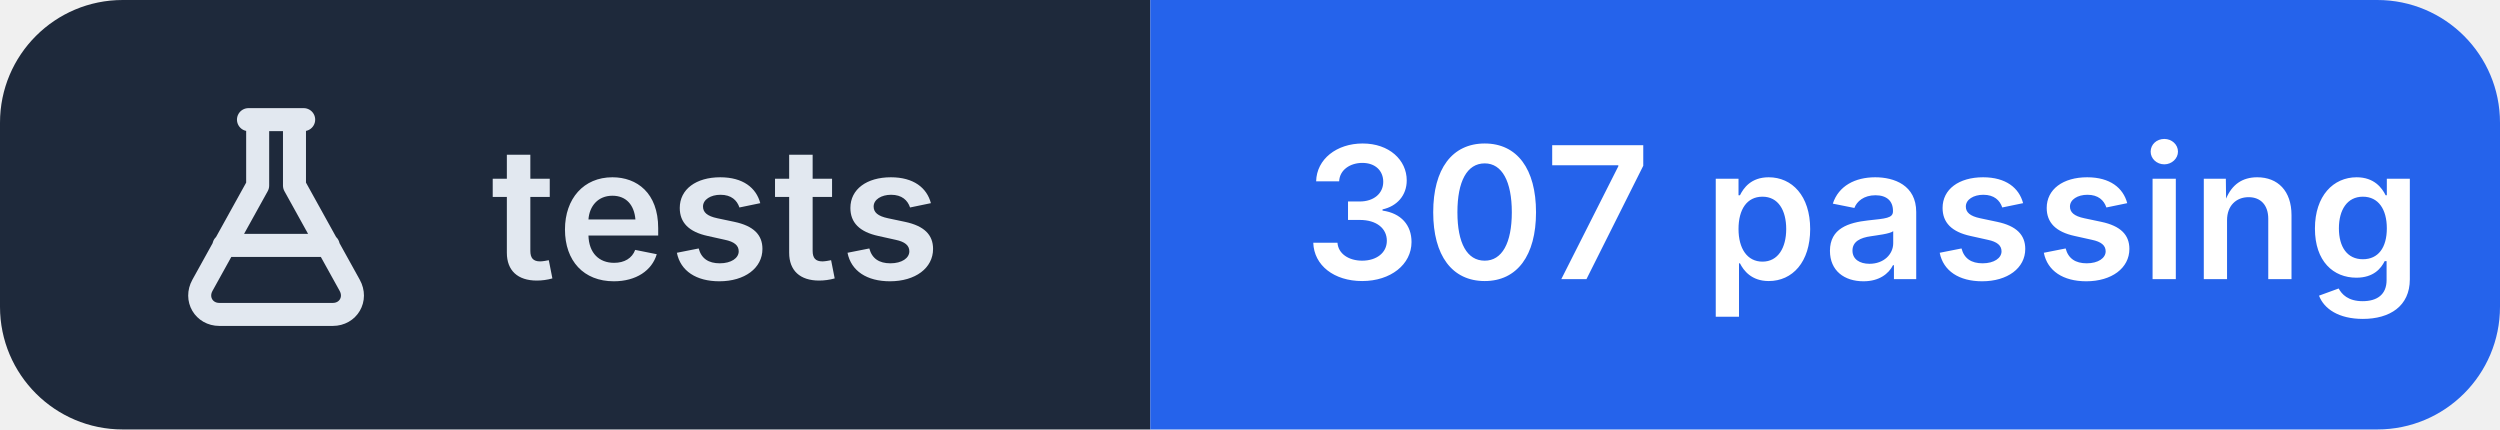
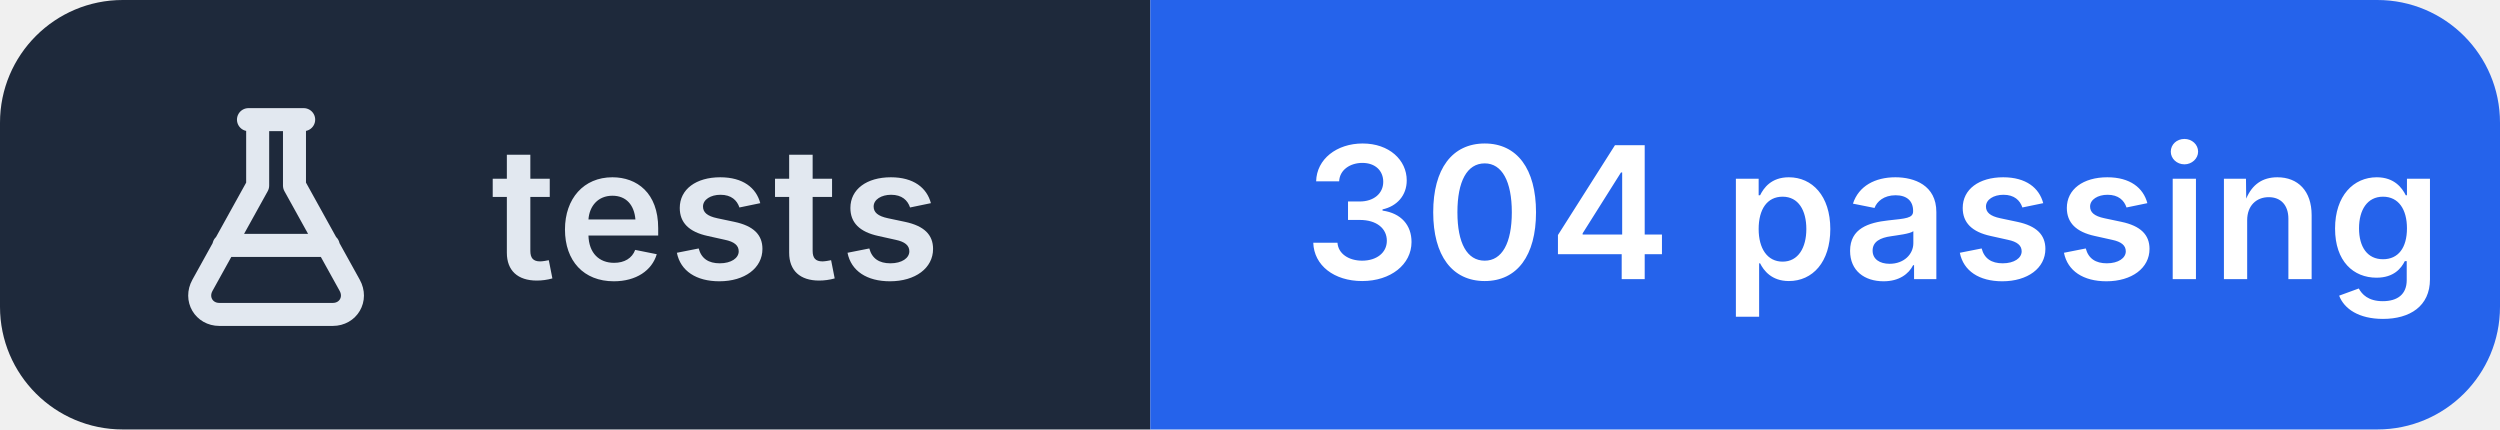
- <svg xmlns="http://www.w3.org/2000/svg" width="163" height="28" viewBox="0 0 163 28" role="img" aria-label="tests: 307 passing">
+ <svg xmlns="http://www.w3.org/2000/svg" width="163" height="28" viewBox="0 0 163 28" role="img" aria-label="tests: 304 passing">
  <clipPath id="r">
    <rect width="163" height="28" rx="8" />
  </clipPath>
  <g clip-path="url(#r)">
    <rect width="75" height="28" fill="#1e293b" />
    <rect x="75" width="88" height="28" fill="#2563eb" />
  </g>
  <g transform="translate(10 6.0)" fill="none" stroke="#e2e8f0" stroke-width="1.5" stroke-linecap="round" stroke-linejoin="round">
    <path d="M6.2 1.8h3.6 M6.8 1.8v4.3L3.2 12.6c-.5.9.1 1.9 1.1 1.9h7.4c1 0 1.6-1 1.1-1.9L9.2 6.1V1.8 M4.6 10h6.8" />
  </g>
  <g fill="#ffffff" font-family="Inter,'Segoe UI',Helvetica,Arial,sans-serif" font-size="12" font-weight="600" letter-spacing=".2">
    <text x="32" y="18.2" fill="#e2e8f0">tests</text>
-     <text x="85" y="18.2">307 passing</text>
+     <text x="85" y="18.2">304 passing</text>
  </g>
</svg>
